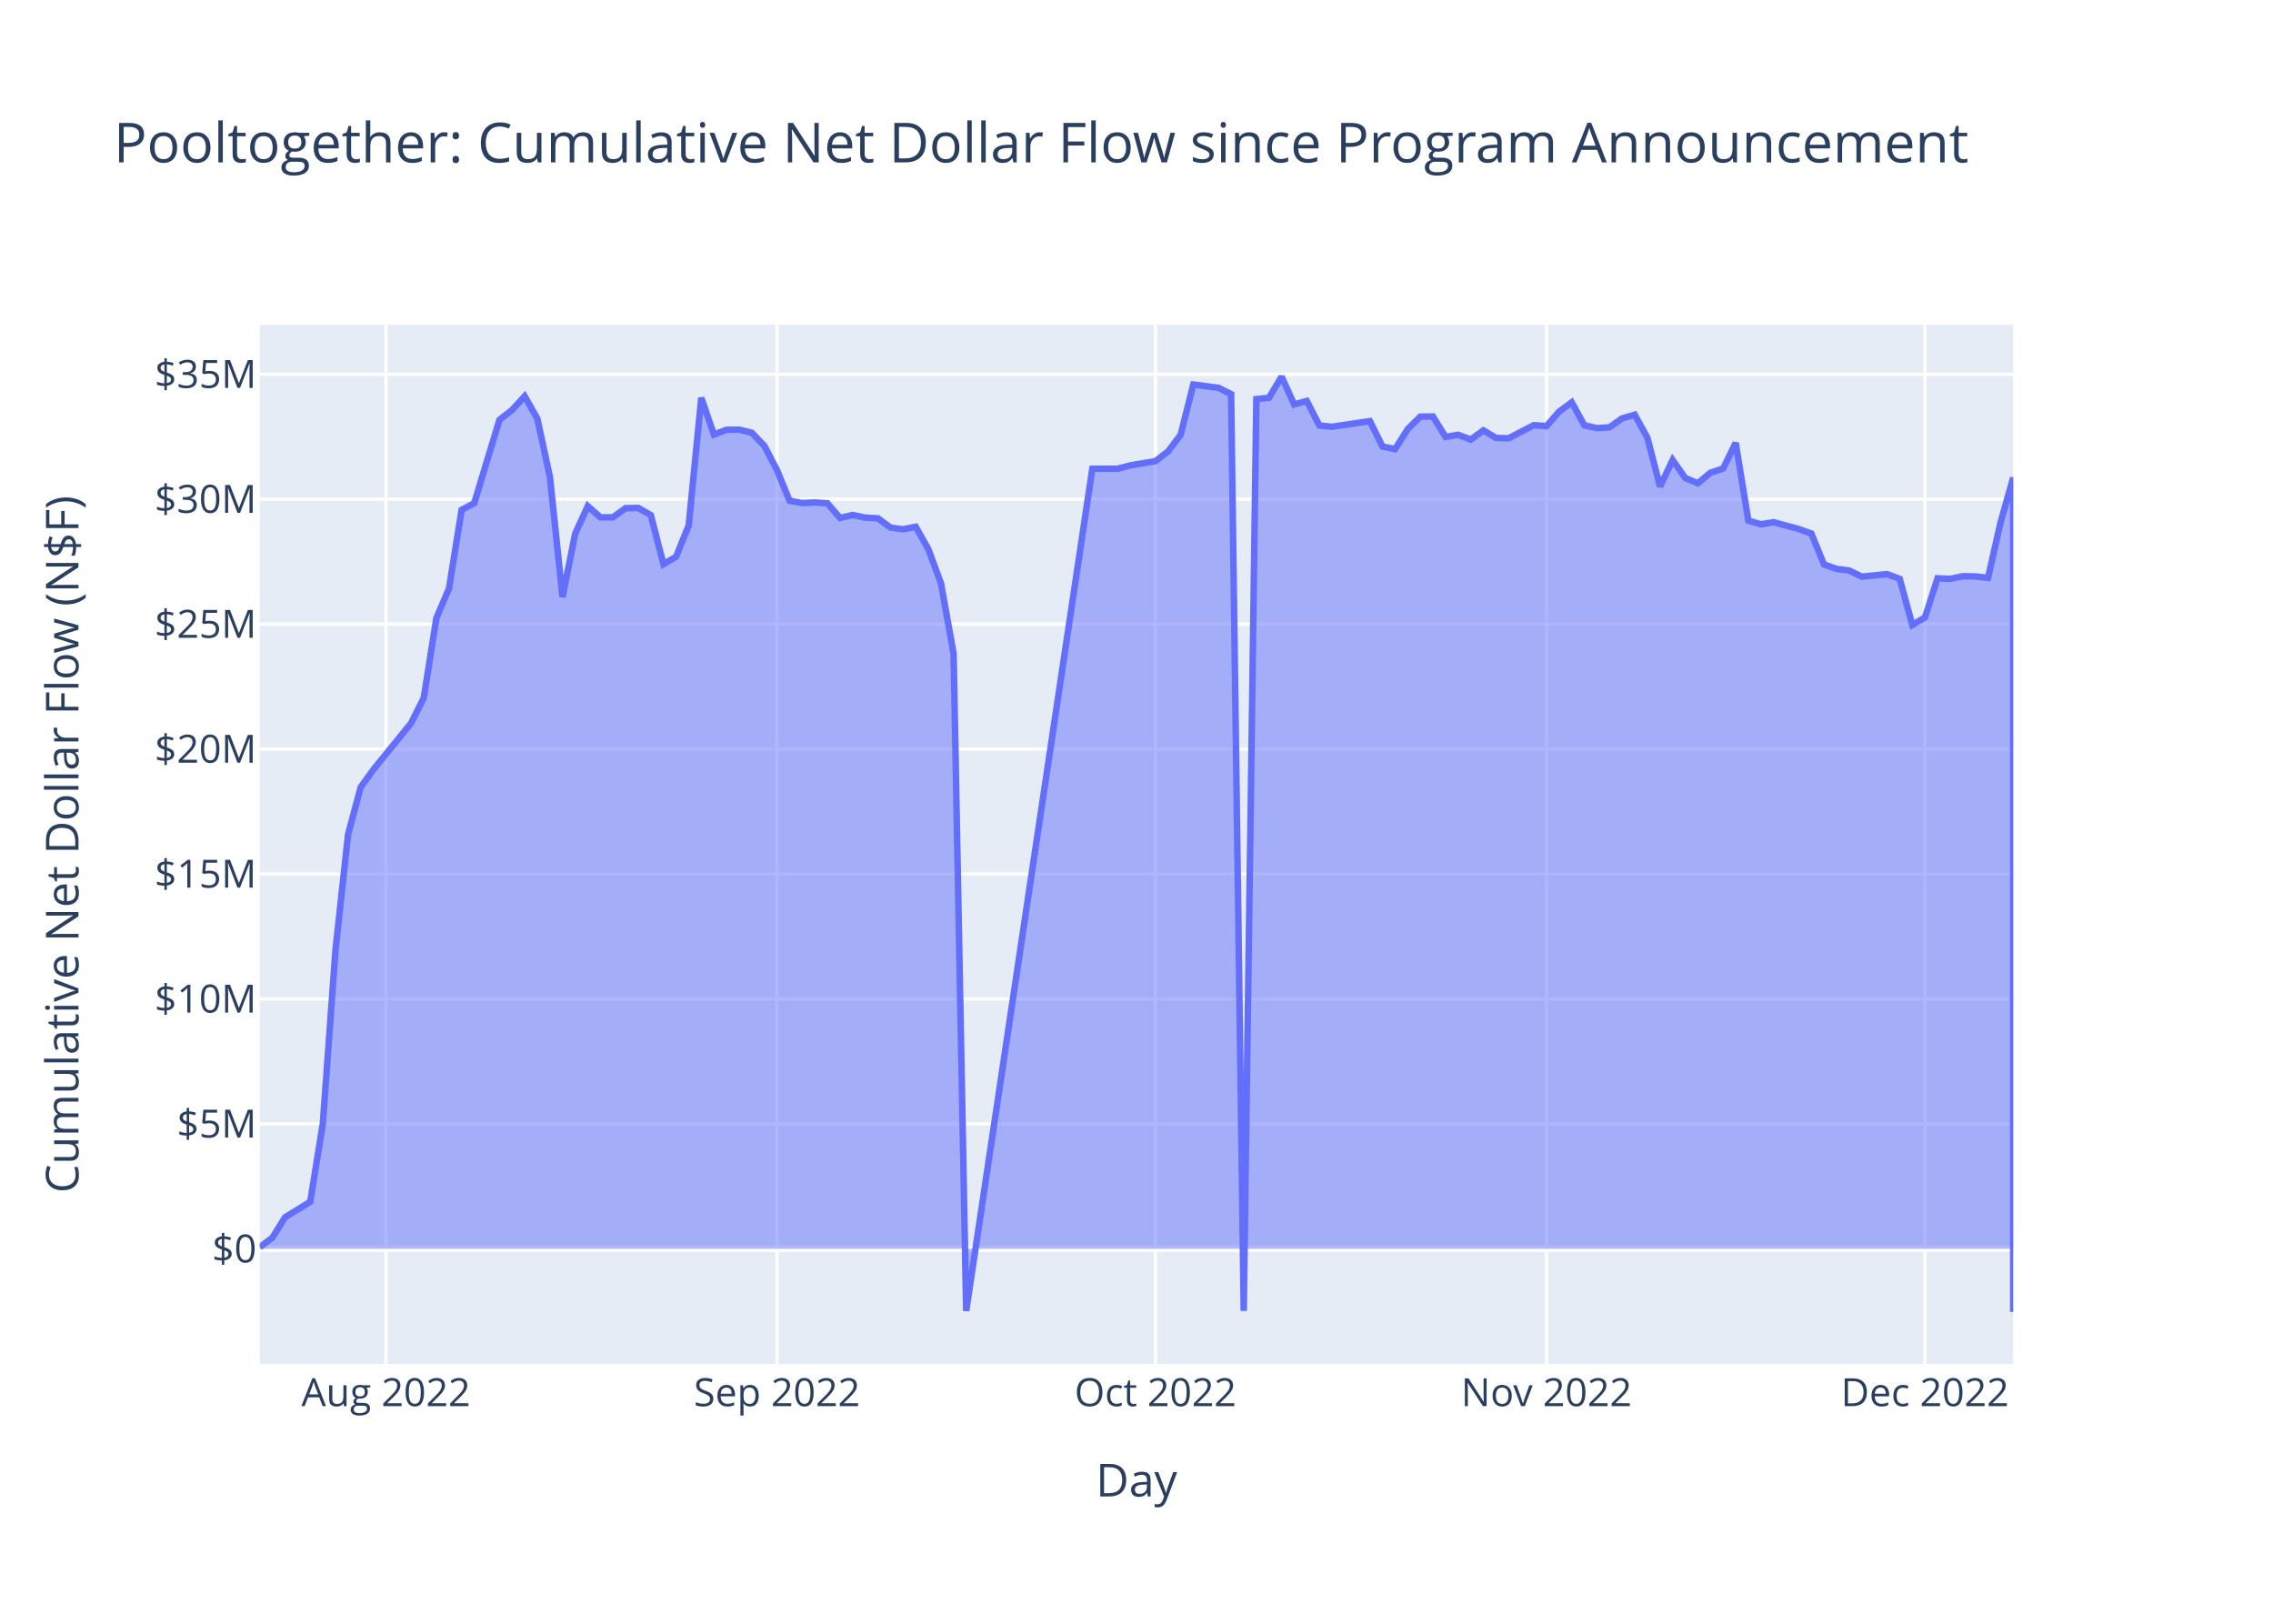
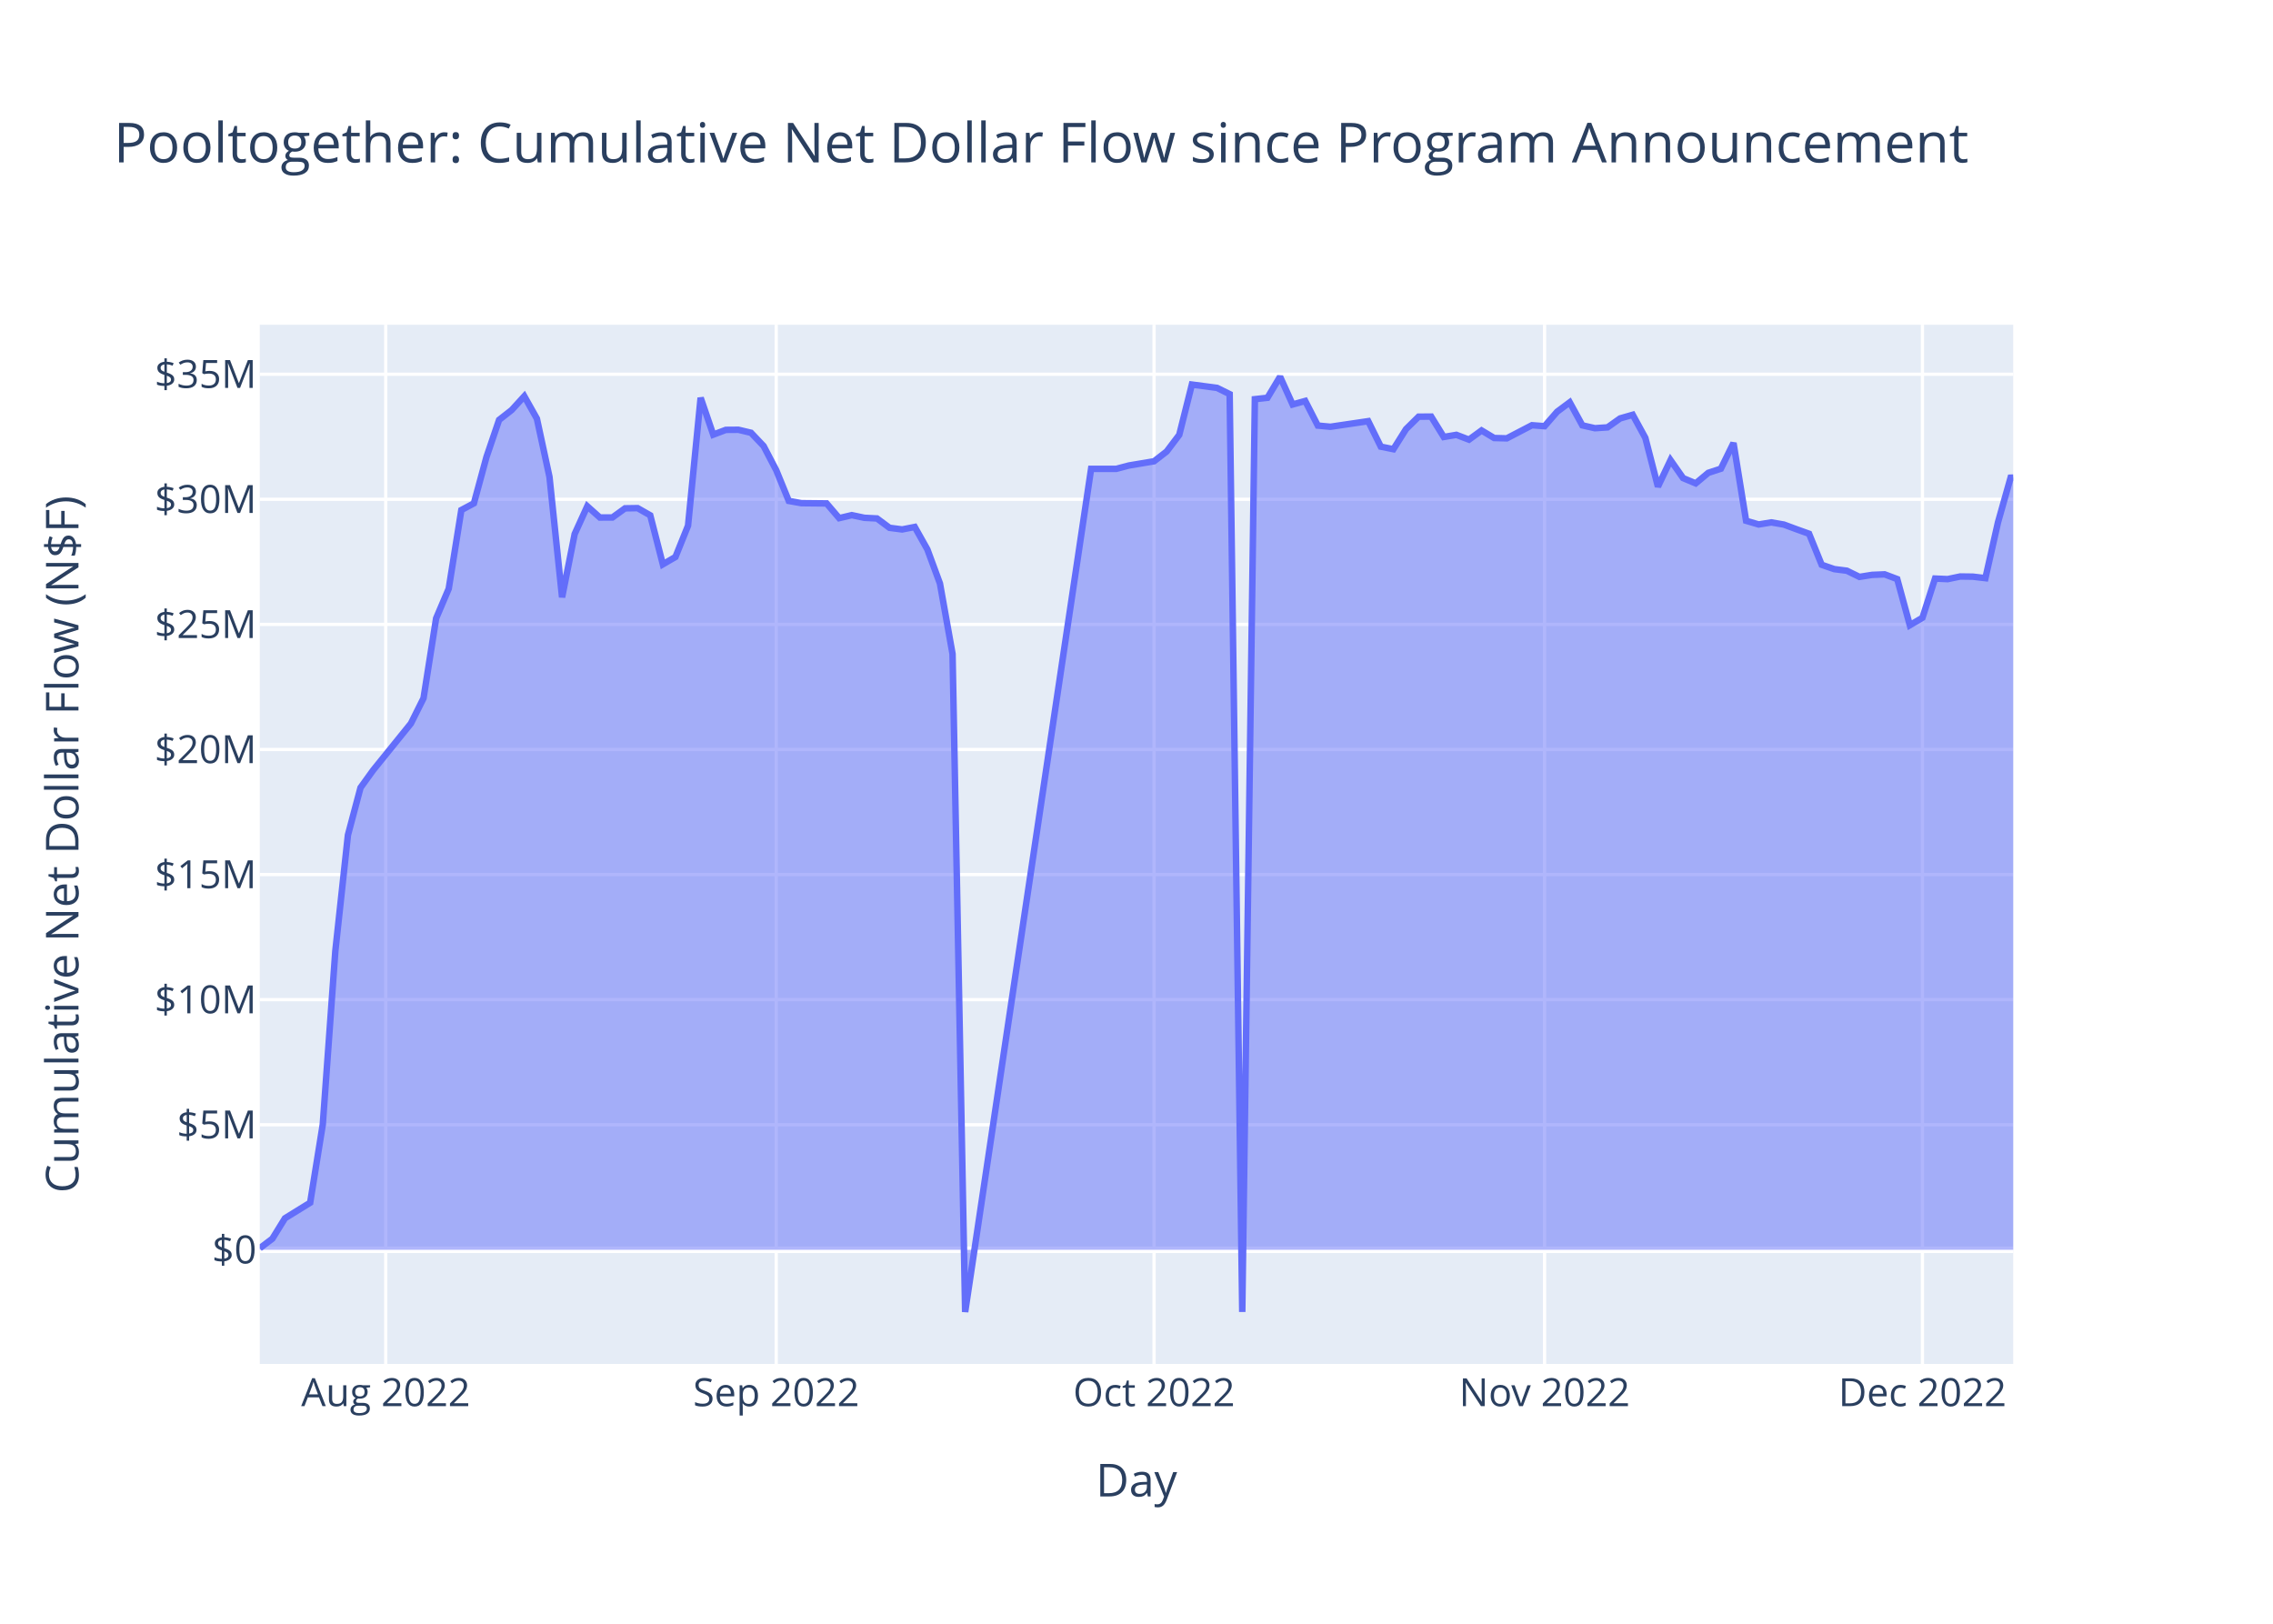
<svg xmlns="http://www.w3.org/2000/svg" class="main-svg" width="700" height="500" style="" viewBox="0 0 700 500">
  <rect x="0" y="0" width="700" height="500" style="fill: rgb(255, 255, 255); fill-opacity: 1;" />
-   <defs id="defs-24f799">
+   <defs id="defs-5c59c1">
    <g class="clips">
-       <clipPath id="clip24f799xyplot" class="plotclip">
+       <clipPath id="clip5c59c1xyplot" class="plotclip">
        <rect width="540" height="320" />
      </clipPath>
-       <clipPath class="axesclip" id="clip24f799x">
+       <clipPath class="axesclip" id="clip5c59c1x">
        <rect x="80" y="0" width="540" height="500" />
      </clipPath>
-       <clipPath class="axesclip" id="clip24f799y">
+       <clipPath class="axesclip" id="clip5c59c1y">
        <rect x="0" y="100" width="700" height="320" />
      </clipPath>
-       <clipPath class="axesclip" id="clip24f799xy">
+       <clipPath class="axesclip" id="clip5c59c1xy">
        <rect x="80" y="100" width="540" height="320" />
      </clipPath>
    </g>
    <g class="gradients" />
    <g class="patterns" />
  </defs>
  <g class="bglayer">
    <rect class="bg" x="80" y="100" width="540" height="320" style="fill: rgb(229, 236, 246); fill-opacity: 1; stroke-width: 0;" />
  </g>
  <g class="layer-below">
    <g class="imagelayer" />
    <g class="shapelayer" />
  </g>
  <g class="cartesianlayer">
    <g class="subplot xy">
      <g class="layer-subplot">
        <g class="shapelayer" />
        <g class="imagelayer" />
      </g>
      <g class="minor-gridlayer">
        <g class="x" />
        <g class="y" />
      </g>
      <g class="gridlayer">
        <g class="x">
-           <path class="xgrid crisp" transform="translate(118.85,0)" d="M0,100v320" style="stroke: rgb(255, 255, 255); stroke-opacity: 1; stroke-width: 1px;" />
-           <path class="xgrid crisp" transform="translate(239.28,0)" d="M0,100v320" style="stroke: rgb(255, 255, 255); stroke-opacity: 1; stroke-width: 1px;" />
-           <path class="xgrid crisp" transform="translate(355.83,0)" d="M0,100v320" style="stroke: rgb(255, 255, 255); stroke-opacity: 1; stroke-width: 1px;" />
-           <path class="xgrid crisp" transform="translate(476.26,0)" d="M0,100v320" style="stroke: rgb(255, 255, 255); stroke-opacity: 1; stroke-width: 1px;" />
-           <path class="xgrid crisp" transform="translate(592.81,0)" d="M0,100v320" style="stroke: rgb(255, 255, 255); stroke-opacity: 1; stroke-width: 1px;" />
+           <path class="xgrid crisp" transform="translate(118.79,0)" d="M0,100v320" style="stroke: rgb(255, 255, 255); stroke-opacity: 1; stroke-width: 1px;" />
+           <path class="xgrid crisp" transform="translate(239.04,0)" d="M0,100v320" style="stroke: rgb(255, 255, 255); stroke-opacity: 1; stroke-width: 1px;" />
+           <path class="xgrid crisp" transform="translate(355.41,0)" d="M0,100v320" style="stroke: rgb(255, 255, 255); stroke-opacity: 1; stroke-width: 1px;" />
+           <path class="xgrid crisp" transform="translate(475.67,0)" d="M0,100v320" style="stroke: rgb(255, 255, 255); stroke-opacity: 1; stroke-width: 1px;" />
+           <path class="xgrid crisp" transform="translate(592.04,0)" d="M0,100v320" style="stroke: rgb(255, 255, 255); stroke-opacity: 1; stroke-width: 1px;" />
        </g>
        <g class="y">
-           <path class="ygrid crisp" transform="translate(0,346.08)" d="M80,0h540" style="stroke: rgb(255, 255, 255); stroke-opacity: 1; stroke-width: 1px;" />
-           <path class="ygrid crisp" transform="translate(0,307.6)" d="M80,0h540" style="stroke: rgb(255, 255, 255); stroke-opacity: 1; stroke-width: 1px;" />
-           <path class="ygrid crisp" transform="translate(0,269.13)" d="M80,0h540" style="stroke: rgb(255, 255, 255); stroke-opacity: 1; stroke-width: 1px;" />
-           <path class="ygrid crisp" transform="translate(0,230.66)" d="M80,0h540" style="stroke: rgb(255, 255, 255); stroke-opacity: 1; stroke-width: 1px;" />
-           <path class="ygrid crisp" transform="translate(0,192.19)" d="M80,0h540" style="stroke: rgb(255, 255, 255); stroke-opacity: 1; stroke-width: 1px;" />
-           <path class="ygrid crisp" transform="translate(0,153.71)" d="M80,0h540" style="stroke: rgb(255, 255, 255); stroke-opacity: 1; stroke-width: 1px;" />
+           <path class="ygrid crisp" transform="translate(0,346.34)" d="M80,0h540" style="stroke: rgb(255, 255, 255); stroke-opacity: 1; stroke-width: 1px;" />
+           <path class="ygrid crisp" transform="translate(0,307.82)" d="M80,0h540" style="stroke: rgb(255, 255, 255); stroke-opacity: 1; stroke-width: 1px;" />
+           <path class="ygrid crisp" transform="translate(0,269.3)" d="M80,0h540" style="stroke: rgb(255, 255, 255); stroke-opacity: 1; stroke-width: 1px;" />
+           <path class="ygrid crisp" transform="translate(0,230.79)" d="M80,0h540" style="stroke: rgb(255, 255, 255); stroke-opacity: 1; stroke-width: 1px;" />
+           <path class="ygrid crisp" transform="translate(0,192.27)" d="M80,0h540" style="stroke: rgb(255, 255, 255); stroke-opacity: 1; stroke-width: 1px;" />
+           <path class="ygrid crisp" transform="translate(0,153.75)" d="M80,0h540" style="stroke: rgb(255, 255, 255); stroke-opacity: 1; stroke-width: 1px;" />
          <path class="ygrid crisp" transform="translate(0,115.24)" d="M80,0h540" style="stroke: rgb(255, 255, 255); stroke-opacity: 1; stroke-width: 1px;" />
        </g>
      </g>
      <g class="zerolinelayer">
-         <path class="yzl zl crisp" transform="translate(0,384.55)" d="M80,0h540" style="stroke: rgb(255, 255, 255); stroke-opacity: 1; stroke-width: 2px;" />
+         <path class="yzl zl crisp" transform="translate(0,384.85)" d="M80,0h540" style="stroke: rgb(255, 255, 255); stroke-opacity: 1; stroke-width: 2px;" />
      </g>
      <path class="xlines-below" />
      <path class="ylines-below" />
      <g class="overlines-below" />
      <g class="xaxislayer-below" />
      <g class="yaxislayer-below" />
      <g class="overaxes-below" />
-       <g class="plot" transform="translate(80,100)" clip-path="url(#clip24f799xyplot)">
+       <g class="plot" transform="translate(80,100)" clip-path="url(#clip5c59c1xyplot)">
        <g class="scatterlayer mlayer">
-           <g class="trace scatter tracebfb9e0" style="stroke-miterlimit: 2;">
+           <g class="trace scatter tracebace7a" style="stroke-miterlimit: 2;">
            <g class="fills">
              <g>
-                 <path class="js-fill" d="M540,284.55L0,284.55L0,284.07L3.88,281.13L7.77,274.85L15.54,270.06L19.42,246.01L23.31,192.65L27.19,156.97L31.08,142.4L34.96,137.03L46.62,122.65L50.5,114.89L54.39,90.32L58.27,81.21L62.16,57.01L66.04,54.95L73.81,29.29L77.7,26.24L81.58,22.01L85.47,28.89L89.35,46.83L93.24,83.85L97.12,64.37L101.01,55.85L104.89,59.31L108.78,59.29L112.66,56.48L116.55,56.42L120.43,58.63L124.32,73.71L128.2,71.44L132.09,61.82L135.97,22.49L139.86,33.82L143.74,32.35L147.63,32.32L151.51,33.24L155.4,37.31L159.28,44.74L163.17,54.21L167.05,54.9L170.94,54.73L174.82,54.98L178.71,59.5L182.59,58.58L186.47,59.4L190.36,59.6L194.24,62.47L198.13,62.98L202.01,62.21L205.9,69.11L209.78,79.6L213.67,101.28L217.55,303.67L256.4,44.34L260.29,44.34L264.17,44.34L268.06,43.31L275.83,42.01L279.71,39.01L283.6,33.88L287.48,18.42L295.25,19.43L299.14,21.36L303.02,303.66L306.91,22.91L310.79,22.49L314.68,16L318.56,24.54L322.45,23.47L326.33,31.03L330.22,31.4L341.87,29.68L345.76,37.51L349.64,38.3L353.53,32.12L357.41,28.3L361.29,28.26L365.18,34.54L369.06,33.88L372.95,35.36L376.83,32.53L380.72,34.86L384.6,34.96L392.37,30.92L396.26,31.22L400.14,26.76L404.03,23.88L407.91,30.96L411.8,31.84L415.68,31.58L419.57,28.83L423.45,27.72L427.34,34.81L431.22,49.81L435.11,41.66L438.99,47.19L442.88,48.81L446.76,45.56L450.65,44.3L454.53,36.38L458.42,60.31L462.3,61.45L466.19,60.8L473.96,62.91L477.84,64.31L481.73,73.84L485.61,75.18L489.5,75.68L493.38,77.58L501.15,76.79L505.04,78.25L508.92,92.43L512.81,90.14L516.69,78.09L520.58,78.26L524.46,77.45L528.35,77.5L532.23,77.96L536.12,60.78L540,47.07L540,304" style="fill: rgb(99, 110, 250); fill-opacity: 0.5; stroke-width: 0;" />
+                 <path class="js-fill" d="M540,284.85L0,284.85L0,284.37L3.88,281.43L7.76,275.14L15.52,270.35L19.4,246.27L23.27,192.85L27.15,157.13L31.03,142.55L34.91,137.17L46.55,122.77L50.43,115L54.31,90.4L58.19,81.28L62.07,57.06L65.94,54.99L69.82,40.71L73.7,29.3L77.58,26.26L81.46,22.01L85.34,28.91L89.22,46.86L93.1,83.92L96.98,64.42L100.86,55.89L104.74,59.36L108.61,59.34L112.49,56.53L116.37,56.47L120.25,58.68L124.13,73.77L128.01,71.51L131.89,61.87L135.77,22.49L139.65,33.84L143.53,32.37L147.41,32.34L151.28,33.26L155.16,37.34L159.04,44.77L162.92,54.25L166.8,54.94L174.56,55.02L178.44,59.55L182.32,58.63L186.2,59.45L190.08,59.65L193.95,62.53L197.83,63.03L201.71,62.27L205.59,69.17L209.47,79.67L213.35,101.37L217.23,304L256.02,44.37L259.9,44.37L263.78,44.37L267.66,43.34L275.41,42.04L279.29,39.03L283.17,33.9L287.05,18.42L294.81,19.44L298.69,21.36L302.57,303.99L306.45,22.92L310.33,22.49L314.21,16L318.08,24.55L321.96,23.47L325.84,31.05L329.72,31.41L341.36,29.69L345.24,37.54L349.12,38.32L353,32.14L356.88,28.31L360.75,28.28L364.63,34.56L368.51,33.9L372.39,35.38L376.27,32.55L380.15,34.88L384.03,34.98L391.79,30.94L395.67,31.24L399.55,26.77L403.42,23.89L407.3,30.98L411.18,31.86L415.06,31.6L418.94,28.84L422.82,27.73L426.7,34.83L430.58,49.84L434.46,41.69L438.34,47.23L442.22,48.84L446.09,45.6L449.97,44.33L453.85,36.41L457.73,60.36L461.61,61.5L465.49,60.86L469.37,61.53L473.25,62.97L477.13,64.36L481.01,73.91L484.89,75.25L488.76,75.74L492.64,77.64L496.52,77.02L500.4,76.86L504.28,78.32L508.16,92.52L512.04,90.23L515.92,78.16L519.8,78.33L523.68,77.52L527.56,77.57L531.43,78.03L535.31,60.83L539.19,47.1L540,47.07" style="fill: rgb(99, 110, 250); fill-opacity: 0.5; stroke-width: 0;" />
              </g>
            </g>
            <g class="errorbars" />
            <g class="lines">
-               <path class="js-line" d="M0,284.07L3.88,281.13L7.77,274.85L15.54,270.06L19.42,246.01L23.31,192.65L27.19,156.97L31.08,142.4L34.96,137.03L46.62,122.65L50.5,114.89L54.39,90.32L58.27,81.21L62.16,57.01L66.04,54.95L73.81,29.29L77.7,26.24L81.58,22.01L85.47,28.89L89.35,46.83L93.24,83.85L97.12,64.37L101.01,55.85L104.89,59.31L108.78,59.29L112.66,56.48L116.55,56.42L120.43,58.63L124.32,73.71L128.2,71.44L132.09,61.82L135.97,22.49L139.86,33.82L143.74,32.35L147.63,32.32L151.51,33.24L155.4,37.31L159.28,44.74L163.17,54.21L167.05,54.9L170.94,54.73L174.82,54.98L178.71,59.5L182.59,58.58L186.47,59.4L190.36,59.6L194.24,62.47L198.13,62.98L202.01,62.21L205.9,69.11L209.78,79.6L213.67,101.28L217.55,303.67L256.4,44.34L260.29,44.34L264.17,44.34L268.06,43.31L275.83,42.01L279.71,39.01L283.6,33.88L287.48,18.42L295.25,19.43L299.14,21.36L303.02,303.66L306.91,22.91L310.79,22.49L314.68,16L318.56,24.54L322.45,23.47L326.33,31.03L330.22,31.4L341.87,29.68L345.76,37.51L349.64,38.3L353.53,32.12L357.41,28.3L361.29,28.26L365.18,34.54L369.06,33.88L372.95,35.36L376.83,32.53L380.72,34.86L384.6,34.96L392.37,30.92L396.26,31.22L400.14,26.76L404.03,23.88L407.91,30.96L411.8,31.84L415.68,31.58L419.57,28.83L423.45,27.72L427.34,34.81L431.22,49.81L435.11,41.66L438.99,47.19L442.88,48.81L446.76,45.56L450.65,44.3L454.53,36.38L458.42,60.31L462.3,61.45L466.19,60.8L473.96,62.91L477.84,64.31L481.73,73.84L485.61,75.18L489.5,75.68L493.38,77.58L501.15,76.79L505.04,78.25L508.92,92.43L512.81,90.14L516.69,78.09L520.58,78.26L524.46,77.45L528.35,77.5L532.23,77.96L536.12,60.78L540,47.07L540,304" style="vector-effect: non-scaling-stroke; fill: none; stroke: rgb(99, 110, 250); stroke-opacity: 1; stroke-width: 2px; opacity: 1;" />
+               <path class="js-line" d="M0,284.37L3.88,281.43L7.76,275.14L15.52,270.35L19.4,246.27L23.27,192.85L27.15,157.13L31.03,142.55L34.91,137.17L46.55,122.77L50.43,115L54.31,90.4L58.19,81.28L62.07,57.06L65.94,54.99L69.82,40.71L73.7,29.3L77.58,26.26L81.46,22.01L85.34,28.91L89.22,46.86L93.1,83.92L96.98,64.42L100.86,55.89L104.74,59.36L108.61,59.34L112.49,56.53L116.37,56.47L120.25,58.68L124.13,73.77L128.01,71.51L131.89,61.87L135.77,22.49L139.65,33.84L143.53,32.37L147.41,32.34L151.28,33.26L155.16,37.34L159.04,44.77L162.92,54.25L166.8,54.94L174.56,55.02L178.44,59.55L182.32,58.63L186.2,59.45L190.08,59.65L193.95,62.53L197.83,63.03L201.71,62.27L205.59,69.17L209.47,79.67L213.35,101.37L217.23,304L256.02,44.37L259.9,44.37L263.78,44.37L267.66,43.34L275.41,42.04L279.29,39.03L283.17,33.9L287.05,18.42L294.81,19.44L298.69,21.36L302.57,303.99L306.45,22.92L310.33,22.49L314.21,16L318.08,24.55L321.96,23.47L325.84,31.05L329.72,31.41L341.36,29.69L345.24,37.54L349.12,38.32L353,32.14L356.88,28.31L360.75,28.28L364.63,34.56L368.51,33.9L372.39,35.38L376.27,32.55L380.15,34.88L384.03,34.98L391.79,30.94L395.67,31.24L399.55,26.77L403.42,23.89L407.3,30.98L411.18,31.86L415.06,31.6L418.94,28.84L422.82,27.73L426.7,34.83L430.58,49.84L434.46,41.69L438.34,47.23L442.22,48.84L446.09,45.6L449.97,44.33L453.85,36.41L457.73,60.36L461.61,61.5L465.49,60.86L469.37,61.53L473.25,62.97L477.13,64.36L481.01,73.91L484.89,75.25L488.76,75.74L492.64,77.64L496.52,77.02L500.4,76.86L504.28,78.32L508.16,92.52L512.04,90.23L515.92,78.16L519.8,78.33L523.68,77.52L527.56,77.57L531.43,78.03L535.31,60.83L539.19,47.1L540,47.07" style="vector-effect: non-scaling-stroke; fill: none; stroke: rgb(99, 110, 250); stroke-opacity: 1; stroke-width: 2px; opacity: 1;" />
            </g>
            <g class="points" />
            <g class="text" />
          </g>
        </g>
      </g>
      <g class="overplot" />
      <path class="xlines-above crisp" d="M0,0" style="fill: none;" />
      <path class="ylines-above crisp" d="M0,0" style="fill: none;" />
      <g class="overlines-above" />
      <g class="xaxislayer-above">
        <g class="xtick">
-           <text text-anchor="middle" x="0" y="433" transform="translate(118.85,0)" style="font-family: 'Open Sans', verdana, arial, sans-serif; font-size: 12px; fill: rgb(42, 63, 95); fill-opacity: 1; white-space: pre; opacity: 1;">Aug 2022</text>
+           <text text-anchor="middle" x="0" y="433" transform="translate(118.79,0)" style="font-family: 'Open Sans', verdana, arial, sans-serif; font-size: 12px; fill: rgb(42, 63, 95); fill-opacity: 1; white-space: pre; opacity: 1;">Aug 2022</text>
        </g>
        <g class="xtick">
-           <text text-anchor="middle" x="0" y="433" style="font-family: 'Open Sans', verdana, arial, sans-serif; font-size: 12px; fill: rgb(42, 63, 95); fill-opacity: 1; white-space: pre; opacity: 1;" transform="translate(239.28,0)">Sep 2022</text>
+           <text text-anchor="middle" x="0" y="433" style="font-family: 'Open Sans', verdana, arial, sans-serif; font-size: 12px; fill: rgb(42, 63, 95); fill-opacity: 1; white-space: pre; opacity: 1;" transform="translate(239.04,0)">Sep 2022</text>
        </g>
        <g class="xtick">
-           <text text-anchor="middle" x="0" y="433" style="font-family: 'Open Sans', verdana, arial, sans-serif; font-size: 12px; fill: rgb(42, 63, 95); fill-opacity: 1; white-space: pre; opacity: 1;" transform="translate(355.83,0)">Oct 2022</text>
+           <text text-anchor="middle" x="0" y="433" style="font-family: 'Open Sans', verdana, arial, sans-serif; font-size: 12px; fill: rgb(42, 63, 95); fill-opacity: 1; white-space: pre; opacity: 1;" transform="translate(355.41,0)">Oct 2022</text>
        </g>
        <g class="xtick">
-           <text text-anchor="middle" x="0" y="433" style="font-family: 'Open Sans', verdana, arial, sans-serif; font-size: 12px; fill: rgb(42, 63, 95); fill-opacity: 1; white-space: pre; opacity: 1;" transform="translate(476.26,0)">Nov 2022</text>
+           <text text-anchor="middle" x="0" y="433" style="font-family: 'Open Sans', verdana, arial, sans-serif; font-size: 12px; fill: rgb(42, 63, 95); fill-opacity: 1; white-space: pre; opacity: 1;" transform="translate(475.67,0)">Nov 2022</text>
        </g>
        <g class="xtick">
-           <text text-anchor="middle" x="0" y="433" style="font-family: 'Open Sans', verdana, arial, sans-serif; font-size: 12px; fill: rgb(42, 63, 95); fill-opacity: 1; white-space: pre; opacity: 1;" transform="translate(592.81,0)">Dec 2022</text>
+           <text text-anchor="middle" x="0" y="433" style="font-family: 'Open Sans', verdana, arial, sans-serif; font-size: 12px; fill: rgb(42, 63, 95); fill-opacity: 1; white-space: pre; opacity: 1;" transform="translate(592.04,0)">Dec 2022</text>
        </g>
      </g>
      <g class="yaxislayer-above">
        <g class="ytick">
-           <text text-anchor="end" x="79" y="4.2" transform="translate(0,384.55)" style="font-family: 'Open Sans', verdana, arial, sans-serif; font-size: 12px; fill: rgb(42, 63, 95); fill-opacity: 1; white-space: pre; opacity: 1;">$0</text>
+           <text text-anchor="end" x="79" y="4.2" transform="translate(0,384.85)" style="font-family: 'Open Sans', verdana, arial, sans-serif; font-size: 12px; fill: rgb(42, 63, 95); fill-opacity: 1; white-space: pre; opacity: 1;">$0</text>
        </g>
        <g class="ytick">
-           <text text-anchor="end" x="79" y="4.2" style="font-family: 'Open Sans', verdana, arial, sans-serif; font-size: 12px; fill: rgb(42, 63, 95); fill-opacity: 1; white-space: pre; opacity: 1;" transform="translate(0,346.08)">$5M</text>
+           <text text-anchor="end" x="79" y="4.2" style="font-family: 'Open Sans', verdana, arial, sans-serif; font-size: 12px; fill: rgb(42, 63, 95); fill-opacity: 1; white-space: pre; opacity: 1;" transform="translate(0,346.34)">$5M</text>
        </g>
        <g class="ytick">
-           <text text-anchor="end" x="79" y="4.2" style="font-family: 'Open Sans', verdana, arial, sans-serif; font-size: 12px; fill: rgb(42, 63, 95); fill-opacity: 1; white-space: pre; opacity: 1;" transform="translate(0,307.6)">$10M</text>
+           <text text-anchor="end" x="79" y="4.2" style="font-family: 'Open Sans', verdana, arial, sans-serif; font-size: 12px; fill: rgb(42, 63, 95); fill-opacity: 1; white-space: pre; opacity: 1;" transform="translate(0,307.82)">$10M</text>
        </g>
        <g class="ytick">
-           <text text-anchor="end" x="79" y="4.2" style="font-family: 'Open Sans', verdana, arial, sans-serif; font-size: 12px; fill: rgb(42, 63, 95); fill-opacity: 1; white-space: pre; opacity: 1;" transform="translate(0,269.13)">$15M</text>
+           <text text-anchor="end" x="79" y="4.2" style="font-family: 'Open Sans', verdana, arial, sans-serif; font-size: 12px; fill: rgb(42, 63, 95); fill-opacity: 1; white-space: pre; opacity: 1;" transform="translate(0,269.3)">$15M</text>
        </g>
        <g class="ytick">
-           <text text-anchor="end" x="79" y="4.2" style="font-family: 'Open Sans', verdana, arial, sans-serif; font-size: 12px; fill: rgb(42, 63, 95); fill-opacity: 1; white-space: pre; opacity: 1;" transform="translate(0,230.66)">$20M</text>
+           <text text-anchor="end" x="79" y="4.2" style="font-family: 'Open Sans', verdana, arial, sans-serif; font-size: 12px; fill: rgb(42, 63, 95); fill-opacity: 1; white-space: pre; opacity: 1;" transform="translate(0,230.79)">$20M</text>
        </g>
        <g class="ytick">
-           <text text-anchor="end" x="79" y="4.2" style="font-family: 'Open Sans', verdana, arial, sans-serif; font-size: 12px; fill: rgb(42, 63, 95); fill-opacity: 1; white-space: pre; opacity: 1;" transform="translate(0,192.19)">$25M</text>
+           <text text-anchor="end" x="79" y="4.2" style="font-family: 'Open Sans', verdana, arial, sans-serif; font-size: 12px; fill: rgb(42, 63, 95); fill-opacity: 1; white-space: pre; opacity: 1;" transform="translate(0,192.27)">$25M</text>
        </g>
        <g class="ytick">
-           <text text-anchor="end" x="79" y="4.2" style="font-family: 'Open Sans', verdana, arial, sans-serif; font-size: 12px; fill: rgb(42, 63, 95); fill-opacity: 1; white-space: pre; opacity: 1;" transform="translate(0,153.71)">$30M</text>
+           <text text-anchor="end" x="79" y="4.2" style="font-family: 'Open Sans', verdana, arial, sans-serif; font-size: 12px; fill: rgb(42, 63, 95); fill-opacity: 1; white-space: pre; opacity: 1;" transform="translate(0,153.75)">$30M</text>
        </g>
        <g class="ytick">
          <text text-anchor="end" x="79" y="4.2" style="font-family: 'Open Sans', verdana, arial, sans-serif; font-size: 12px; fill: rgb(42, 63, 95); fill-opacity: 1; white-space: pre; opacity: 1;" transform="translate(0,115.24)">$35M</text>
        </g>
      </g>
      <g class="overaxes-above" />
    </g>
  </g>
  <g class="polarlayer" />
  <g class="smithlayer" />
  <g class="ternarylayer" />
  <g class="geolayer" />
  <g class="funnelarealayer" />
  <g class="pielayer" />
  <g class="iciclelayer" />
  <g class="treemaplayer" />
  <g class="sunburstlayer" />
  <g class="glimages" />
-   <defs id="topdefs-24f799">
+   <defs id="topdefs-5c59c1">
    <g class="clips" />
  </defs>
  <g class="layer-above">
    <g class="imagelayer" />
    <g class="shapelayer" />
  </g>
  <g class="infolayer">
    <g class="g-gtitle">
      <text class="gtitle" x="35" y="50" text-anchor="start" dy="0em" style="font-family: 'Open Sans', verdana, arial, sans-serif; font-size: 17px; fill: rgb(42, 63, 95); opacity: 1; font-weight: normal; white-space: pre;">Pooltogether: Cumulative Net Dollar Flow since Program Announcement</text>
    </g>
    <g class="g-xtitle">
      <text class="xtitle" x="350" y="460.8" text-anchor="middle" style="font-family: 'Open Sans', verdana, arial, sans-serif; font-size: 14px; fill: rgb(42, 63, 95); opacity: 1; font-weight: normal; white-space: pre;">Day</text>
    </g>
    <g class="g-ytitle">
      <text class="ytitle" transform="rotate(-90,24.16875,260)" x="24.169" y="260" text-anchor="middle" style="font-family: 'Open Sans', verdana, arial, sans-serif; font-size: 14px; fill: rgb(42, 63, 95); opacity: 1; font-weight: normal; white-space: pre;">Cumulative Net Dollar Flow (N$F)</text>
    </g>
  </g>
</svg>
